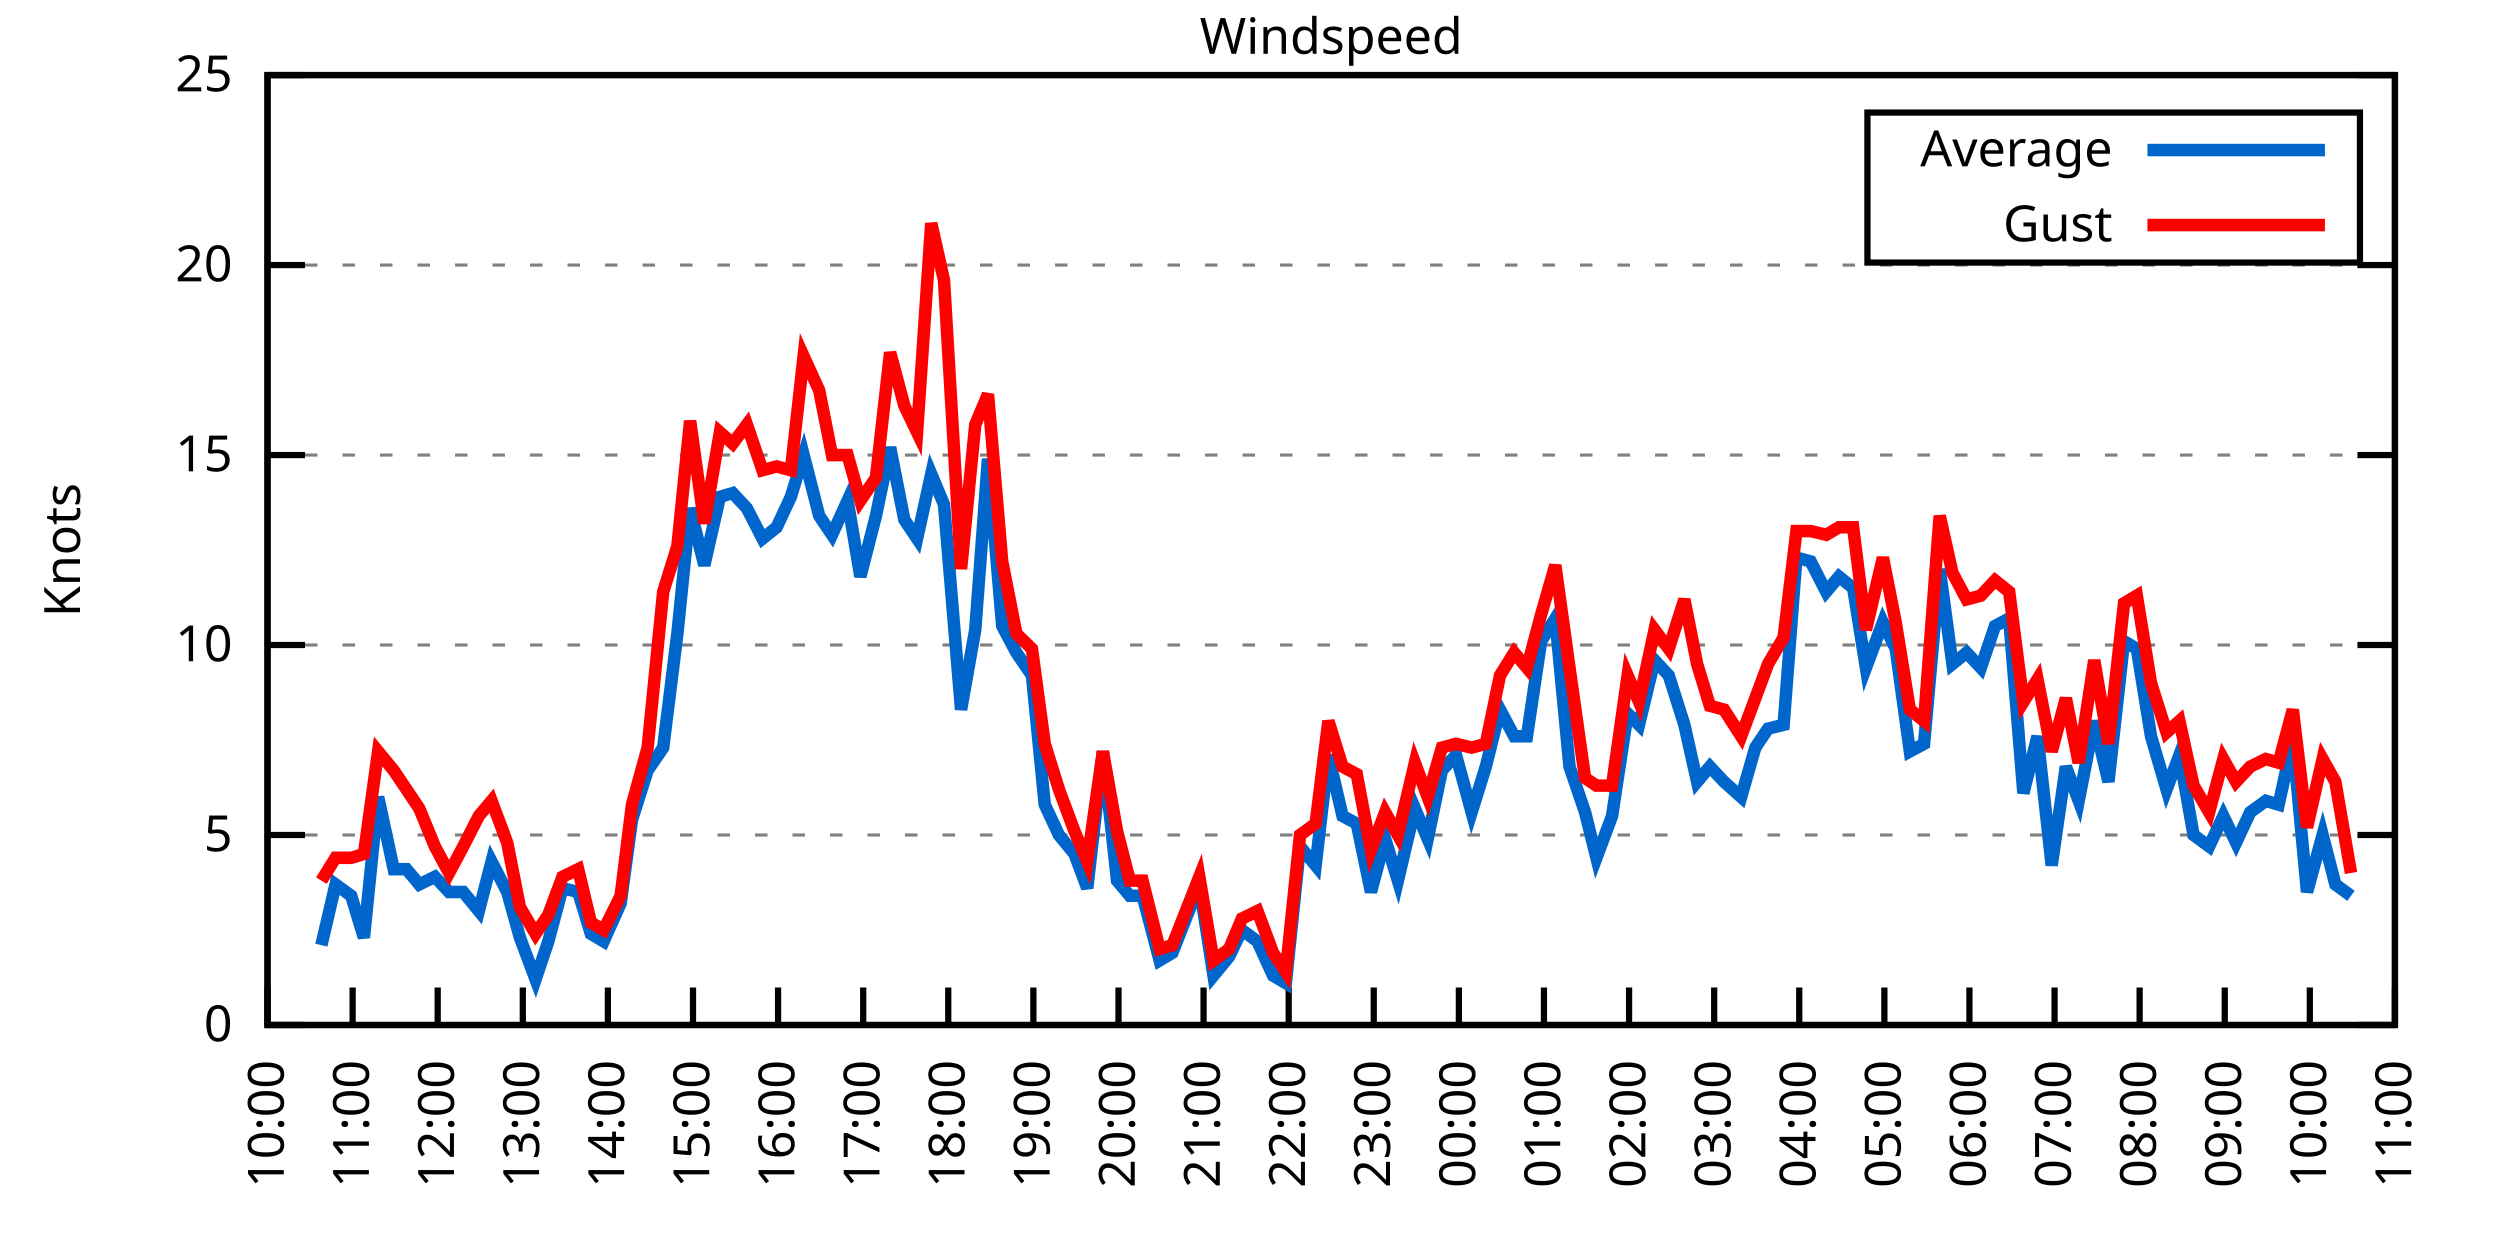
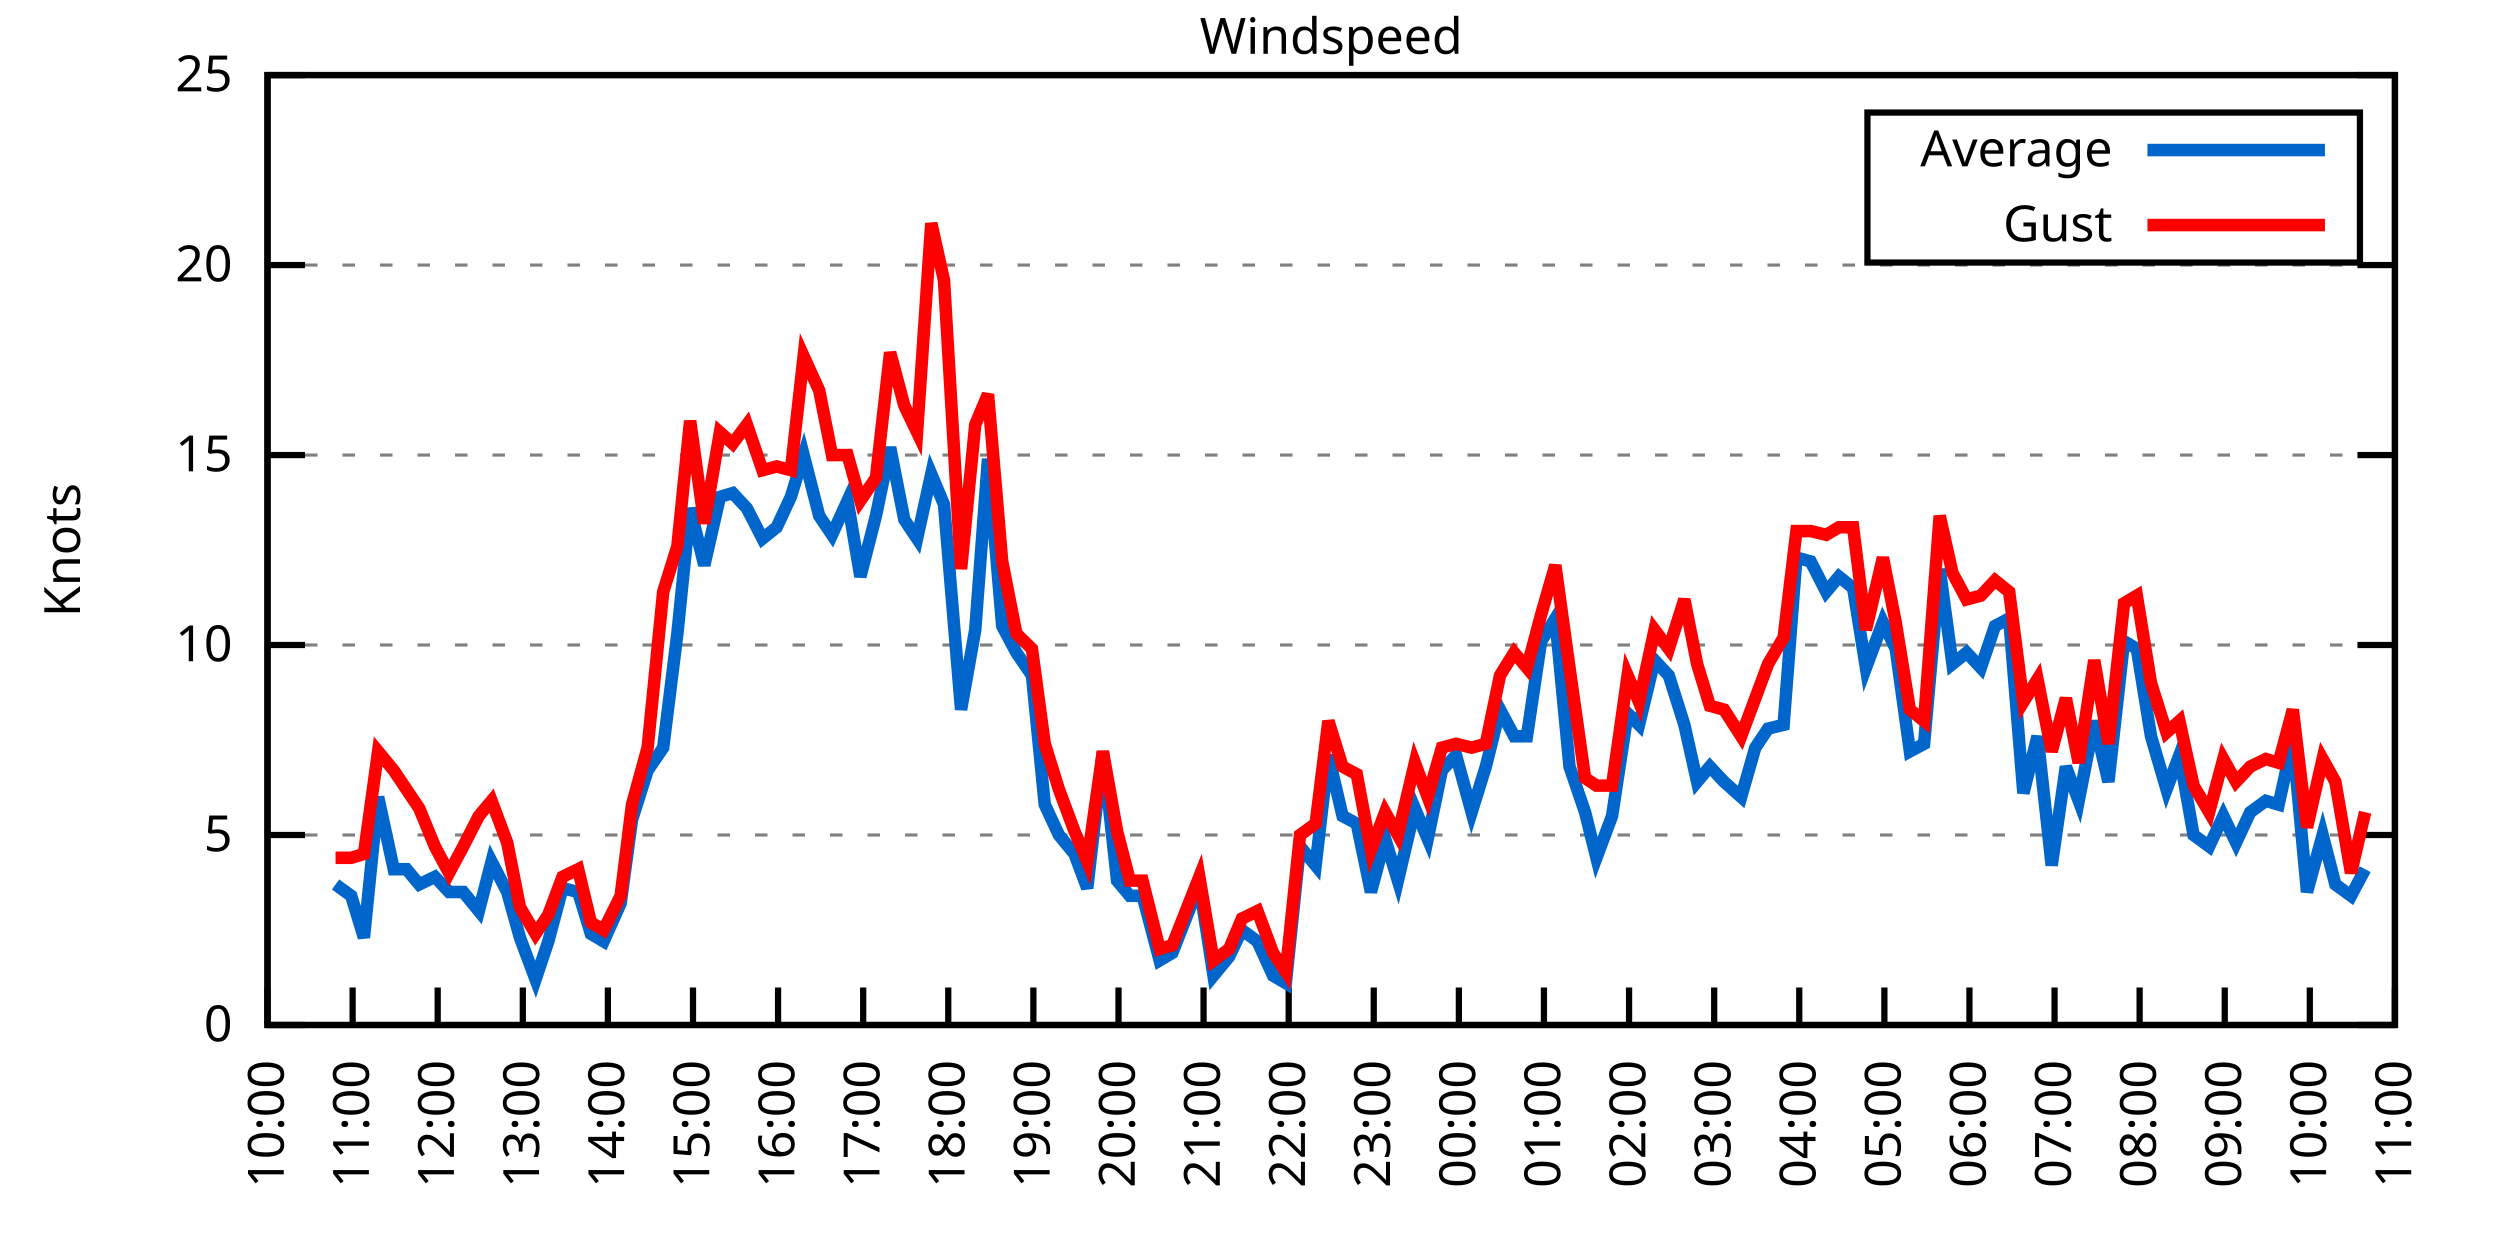
<svg xmlns="http://www.w3.org/2000/svg" xmlns:xlink="http://www.w3.org/1999/xlink" width="400" height="200" viewBox="0 0 400 200">
  <g id="gnuplot_canvas">
    <rect x="0" y="0" width="400" height="200" fill="none" />
    <defs>
      <circle id="gpDot" r="0.5" stroke-width="0.5" stroke="currentColor" />
      <path id="gpPt0" stroke-width="0.333" stroke="currentColor" d="M-1,0 h2 M0,-1 v2" />
      <path id="gpPt1" stroke-width="0.333" stroke="currentColor" d="M-1,-1 L1,1 M1,-1 L-1,1" />
      <path id="gpPt2" stroke-width="0.333" stroke="currentColor" d="M-1,0 L1,0 M0,-1 L0,1 M-1,-1 L1,1 M-1,1 L1,-1" />
      <rect id="gpPt3" stroke-width="0.333" stroke="currentColor" x="-1" y="-1" width="2" height="2" />
      <rect id="gpPt4" stroke-width="0.333" stroke="currentColor" fill="currentColor" x="-1" y="-1" width="2" height="2" />
      <circle id="gpPt5" stroke-width="0.333" stroke="currentColor" cx="0" cy="0" r="1" />
      <use xlink:href="#gpPt5" id="gpPt6" fill="currentColor" stroke="none" />
      <path id="gpPt7" stroke-width="0.333" stroke="currentColor" d="M0,-1.33 L-1.33,0.67 L1.33,0.67 z" />
      <use xlink:href="#gpPt7" id="gpPt8" fill="currentColor" stroke="none" />
      <use xlink:href="#gpPt7" id="gpPt9" stroke="currentColor" transform="rotate(180)" />
      <use xlink:href="#gpPt9" id="gpPt10" fill="currentColor" stroke="none" />
      <use xlink:href="#gpPt3" id="gpPt11" stroke="currentColor" transform="rotate(45)" />
      <use xlink:href="#gpPt11" id="gpPt12" fill="currentColor" stroke="none" />
      <path id="gpPt13" stroke-width="0.333" stroke="currentColor" d="M0,1.330 L1.265,0.411 L0.782,-1.067 L-0.782,-1.076 L-1.265,0.411 z" />
      <use xlink:href="#gpPt13" id="gpPt14" fill="currentColor" stroke="none" />
      <filter id="textbox" filterUnits="objectBoundingBox" x="0" y="0" height="1" width="1">
        <feFlood flood-color="white" flood-opacity="1" result="bgnd" />
        <feComposite in="SourceGraphic" in2="bgnd" operator="atop" />
      </filter>
      <filter id="greybox" filterUnits="objectBoundingBox" x="0" y="0" height="1" width="1">
        <feFlood flood-color="lightgrey" flood-opacity="1" result="grey" />
        <feComposite in="SourceGraphic" in2="grey" operator="atop" />
      </filter>
    </defs>
    <g fill="none" color="white" stroke="currentColor" stroke-width="1.00" stroke-linecap="butt" stroke-linejoin="miter">
</g>
    <g fill="none" color="black" stroke="currentColor" stroke-width="1.00" stroke-linecap="butt" stroke-linejoin="miter">
      <g stroke="none" shape-rendering="crispEdges">
        <polygon fill="rgb(255, 255, 255)" points="42.80,164.00 383.18,164.00 383.18,12.02 42.80,12.02 " />
      </g>
    </g>
    <g fill="none" color="black" stroke="currentColor" stroke-width="1.00" stroke-linecap="butt" stroke-linejoin="miter">
</g>
    <g fill="none" color="black" stroke="black" stroke-width="0.50" stroke-linecap="butt" stroke-linejoin="miter">
</g>
    <g fill="none" color="gray" stroke="currentColor" stroke-width="0.50" stroke-linecap="butt" stroke-linejoin="miter">
      <path stroke="gray" stroke-dasharray="2,4" class="gridline" d="M42.80,164.00 L383.19,164.00  " />
    </g>
    <g fill="none" color="gray" stroke="gray" stroke-width="1.00" stroke-linecap="butt" stroke-linejoin="miter">
</g>
    <g fill="none" color="black" stroke="currentColor" stroke-width="1.00" stroke-linecap="butt" stroke-linejoin="miter">
      <path stroke="black" d="M42.80,164.00 L48.80,164.00 M383.19,164.00 L377.19,164.00  " />
      <g transform="translate(37.20,166.60)" stroke="none" fill="black" font-family="Sans" font-size="8.00" text-anchor="end">
        <text>
          <tspan font-family="Sans"> 0</tspan>
        </text>
      </g>
    </g>
    <g fill="none" color="black" stroke="currentColor" stroke-width="1.00" stroke-linecap="butt" stroke-linejoin="miter">
</g>
    <g fill="none" color="black" stroke="black" stroke-width="0.50" stroke-linecap="butt" stroke-linejoin="miter">
</g>
    <g fill="none" color="gray" stroke="currentColor" stroke-width="0.50" stroke-linecap="butt" stroke-linejoin="miter">
      <path stroke="gray" stroke-dasharray="2,4" class="gridline" d="M42.80,133.60 L383.19,133.60  " />
    </g>
    <g fill="none" color="gray" stroke="gray" stroke-width="1.00" stroke-linecap="butt" stroke-linejoin="miter">
</g>
    <g fill="none" color="black" stroke="currentColor" stroke-width="1.00" stroke-linecap="butt" stroke-linejoin="miter">
      <path stroke="black" d="M42.80,133.60 L48.80,133.60 M383.19,133.60 L377.19,133.60  " />
      <g transform="translate(37.20,136.20)" stroke="none" fill="black" font-family="Sans" font-size="8.00" text-anchor="end">
        <text>
          <tspan font-family="Sans"> 5</tspan>
        </text>
      </g>
    </g>
    <g fill="none" color="black" stroke="currentColor" stroke-width="1.00" stroke-linecap="butt" stroke-linejoin="miter">
</g>
    <g fill="none" color="black" stroke="black" stroke-width="0.50" stroke-linecap="butt" stroke-linejoin="miter">
</g>
    <g fill="none" color="gray" stroke="currentColor" stroke-width="0.50" stroke-linecap="butt" stroke-linejoin="miter">
      <path stroke="gray" stroke-dasharray="2,4" class="gridline" d="M42.80,103.20 L383.19,103.20  " />
    </g>
    <g fill="none" color="gray" stroke="gray" stroke-width="1.00" stroke-linecap="butt" stroke-linejoin="miter">
</g>
    <g fill="none" color="black" stroke="currentColor" stroke-width="1.00" stroke-linecap="butt" stroke-linejoin="miter">
      <path stroke="black" d="M42.80,103.20 L48.80,103.20 M383.19,103.20 L377.19,103.20  " />
      <g transform="translate(37.20,105.80)" stroke="none" fill="black" font-family="Sans" font-size="8.00" text-anchor="end">
        <text>
          <tspan font-family="Sans"> 10</tspan>
        </text>
      </g>
    </g>
    <g fill="none" color="black" stroke="currentColor" stroke-width="1.00" stroke-linecap="butt" stroke-linejoin="miter">
</g>
    <g fill="none" color="black" stroke="black" stroke-width="0.50" stroke-linecap="butt" stroke-linejoin="miter">
</g>
    <g fill="none" color="gray" stroke="currentColor" stroke-width="0.50" stroke-linecap="butt" stroke-linejoin="miter">
      <path stroke="gray" stroke-dasharray="2,4" class="gridline" d="M42.80,72.81 L383.19,72.81  " />
    </g>
    <g fill="none" color="gray" stroke="gray" stroke-width="1.00" stroke-linecap="butt" stroke-linejoin="miter">
</g>
    <g fill="none" color="black" stroke="currentColor" stroke-width="1.00" stroke-linecap="butt" stroke-linejoin="miter">
      <path stroke="black" d="M42.80,72.81 L48.80,72.81 M383.19,72.81 L377.19,72.81  " />
      <g transform="translate(37.20,75.41)" stroke="none" fill="black" font-family="Sans" font-size="8.00" text-anchor="end">
        <text>
          <tspan font-family="Sans"> 15</tspan>
        </text>
      </g>
    </g>
    <g fill="none" color="black" stroke="currentColor" stroke-width="1.00" stroke-linecap="butt" stroke-linejoin="miter">
</g>
    <g fill="none" color="black" stroke="black" stroke-width="0.50" stroke-linecap="butt" stroke-linejoin="miter">
</g>
    <g fill="none" color="gray" stroke="currentColor" stroke-width="0.50" stroke-linecap="butt" stroke-linejoin="miter">
      <path stroke="gray" stroke-dasharray="2,4" class="gridline" d="M42.80,42.41 L383.19,42.41  " />
    </g>
    <g fill="none" color="gray" stroke="gray" stroke-width="1.00" stroke-linecap="butt" stroke-linejoin="miter">
</g>
    <g fill="none" color="black" stroke="currentColor" stroke-width="1.00" stroke-linecap="butt" stroke-linejoin="miter">
      <path stroke="black" d="M42.80,42.41 L48.80,42.41 M383.19,42.41 L377.19,42.41  " />
      <g transform="translate(37.20,45.01)" stroke="none" fill="black" font-family="Sans" font-size="8.00" text-anchor="end">
        <text>
          <tspan font-family="Sans"> 20</tspan>
        </text>
      </g>
    </g>
    <g fill="none" color="black" stroke="currentColor" stroke-width="1.00" stroke-linecap="butt" stroke-linejoin="miter">
</g>
    <g fill="none" color="black" stroke="black" stroke-width="0.50" stroke-linecap="butt" stroke-linejoin="miter">
</g>
    <g fill="none" color="gray" stroke="currentColor" stroke-width="0.50" stroke-linecap="butt" stroke-linejoin="miter">
      <path stroke="gray" stroke-dasharray="2,4" class="gridline" d="M42.80,12.01 L383.19,12.01  " />
    </g>
    <g fill="none" color="gray" stroke="gray" stroke-width="1.00" stroke-linecap="butt" stroke-linejoin="miter">
</g>
    <g fill="none" color="black" stroke="currentColor" stroke-width="1.00" stroke-linecap="butt" stroke-linejoin="miter">
      <path stroke="black" d="M42.80,12.01 L48.80,12.01 M383.19,12.01 L377.19,12.01  " />
      <g transform="translate(37.20,14.61)" stroke="none" fill="black" font-family="Sans" font-size="8.00" text-anchor="end">
        <text>
          <tspan font-family="Sans"> 25</tspan>
        </text>
      </g>
    </g>
    <g fill="none" color="black" stroke="currentColor" stroke-width="1.00" stroke-linecap="butt" stroke-linejoin="miter">
      <path stroke="black" d="M42.80,164.00 L42.80,158.00  " />
      <g transform="translate(45.40,169.60) rotate(270.00)" stroke="none" fill="black" font-family="Sans" font-size="8.00" text-anchor="end">
        <text>
          <tspan font-family="Sans">10:00</tspan>
        </text>
      </g>
    </g>
    <g fill="none" color="black" stroke="currentColor" stroke-width="1.00" stroke-linecap="butt" stroke-linejoin="miter">
      <path stroke="black" d="M56.42,164.00 L56.42,158.00  " />
      <g transform="translate(59.02,169.60) rotate(270.00)" stroke="none" fill="black" font-family="Sans" font-size="8.00" text-anchor="end">
        <text>
          <tspan font-family="Sans">11:00</tspan>
        </text>
      </g>
    </g>
    <g fill="none" color="black" stroke="currentColor" stroke-width="1.00" stroke-linecap="butt" stroke-linejoin="miter">
      <path stroke="black" d="M70.03,164.00 L70.03,158.00  " />
      <g transform="translate(72.63,169.60) rotate(270.00)" stroke="none" fill="black" font-family="Sans" font-size="8.00" text-anchor="end">
        <text>
          <tspan font-family="Sans">12:00</tspan>
        </text>
      </g>
    </g>
    <g fill="none" color="black" stroke="currentColor" stroke-width="1.00" stroke-linecap="butt" stroke-linejoin="miter">
      <path stroke="black" d="M83.65,164.00 L83.65,158.00  " />
      <g transform="translate(86.25,169.60) rotate(270.00)" stroke="none" fill="black" font-family="Sans" font-size="8.00" text-anchor="end">
        <text>
          <tspan font-family="Sans">13:00</tspan>
        </text>
      </g>
    </g>
    <g fill="none" color="black" stroke="currentColor" stroke-width="1.00" stroke-linecap="butt" stroke-linejoin="miter">
      <path stroke="black" d="M97.26,164.00 L97.26,158.00  " />
      <g transform="translate(99.86,169.60) rotate(270.00)" stroke="none" fill="black" font-family="Sans" font-size="8.00" text-anchor="end">
        <text>
          <tspan font-family="Sans">14:00</tspan>
        </text>
      </g>
    </g>
    <g fill="none" color="black" stroke="currentColor" stroke-width="1.00" stroke-linecap="butt" stroke-linejoin="miter">
      <path stroke="black" d="M110.88,164.00 L110.88,158.00  " />
      <g transform="translate(113.48,169.60) rotate(270.00)" stroke="none" fill="black" font-family="Sans" font-size="8.00" text-anchor="end">
        <text>
          <tspan font-family="Sans">15:00</tspan>
        </text>
      </g>
    </g>
    <g fill="none" color="black" stroke="currentColor" stroke-width="1.00" stroke-linecap="butt" stroke-linejoin="miter">
      <path stroke="black" d="M124.49,164.00 L124.49,158.00  " />
      <g transform="translate(127.09,169.60) rotate(270.00)" stroke="none" fill="black" font-family="Sans" font-size="8.00" text-anchor="end">
        <text>
          <tspan font-family="Sans">16:00</tspan>
        </text>
      </g>
    </g>
    <g fill="none" color="black" stroke="currentColor" stroke-width="1.00" stroke-linecap="butt" stroke-linejoin="miter">
      <path stroke="black" d="M138.11,164.00 L138.11,158.00  " />
      <g transform="translate(140.71,169.60) rotate(270.00)" stroke="none" fill="black" font-family="Sans" font-size="8.00" text-anchor="end">
        <text>
          <tspan font-family="Sans">17:00</tspan>
        </text>
      </g>
    </g>
    <g fill="none" color="black" stroke="currentColor" stroke-width="1.00" stroke-linecap="butt" stroke-linejoin="miter">
      <path stroke="black" d="M151.72,164.00 L151.72,158.00  " />
      <g transform="translate(154.32,169.60) rotate(270.00)" stroke="none" fill="black" font-family="Sans" font-size="8.00" text-anchor="end">
        <text>
          <tspan font-family="Sans">18:00</tspan>
        </text>
      </g>
    </g>
    <g fill="none" color="black" stroke="currentColor" stroke-width="1.00" stroke-linecap="butt" stroke-linejoin="miter">
      <path stroke="black" d="M165.34,164.00 L165.34,158.00  " />
      <g transform="translate(167.94,169.60) rotate(270.00)" stroke="none" fill="black" font-family="Sans" font-size="8.00" text-anchor="end">
        <text>
          <tspan font-family="Sans">19:00</tspan>
        </text>
      </g>
    </g>
    <g fill="none" color="black" stroke="currentColor" stroke-width="1.00" stroke-linecap="butt" stroke-linejoin="miter">
      <path stroke="black" d="M178.96,164.00 L178.96,158.00  " />
      <g transform="translate(181.56,169.60) rotate(270.00)" stroke="none" fill="black" font-family="Sans" font-size="8.00" text-anchor="end">
        <text>
          <tspan font-family="Sans">20:00</tspan>
        </text>
      </g>
    </g>
    <g fill="none" color="black" stroke="currentColor" stroke-width="1.00" stroke-linecap="butt" stroke-linejoin="miter">
      <path stroke="black" d="M192.57,164.00 L192.57,158.00  " />
      <g transform="translate(195.17,169.60) rotate(270.00)" stroke="none" fill="black" font-family="Sans" font-size="8.00" text-anchor="end">
        <text>
          <tspan font-family="Sans">21:00</tspan>
        </text>
      </g>
    </g>
    <g fill="none" color="black" stroke="currentColor" stroke-width="1.00" stroke-linecap="butt" stroke-linejoin="miter">
      <path stroke="black" d="M206.19,164.00 L206.19,158.00  " />
      <g transform="translate(208.79,169.60) rotate(270.00)" stroke="none" fill="black" font-family="Sans" font-size="8.00" text-anchor="end">
        <text>
          <tspan font-family="Sans">22:00</tspan>
        </text>
      </g>
    </g>
    <g fill="none" color="black" stroke="currentColor" stroke-width="1.00" stroke-linecap="butt" stroke-linejoin="miter">
      <path stroke="black" d="M219.80,164.00 L219.80,158.00  " />
      <g transform="translate(222.40,169.60) rotate(270.00)" stroke="none" fill="black" font-family="Sans" font-size="8.00" text-anchor="end">
        <text>
          <tspan font-family="Sans">23:00</tspan>
        </text>
      </g>
    </g>
    <g fill="none" color="black" stroke="currentColor" stroke-width="1.00" stroke-linecap="butt" stroke-linejoin="miter">
      <path stroke="black" d="M233.42,164.00 L233.42,158.00  " />
      <g transform="translate(236.02,169.60) rotate(270.00)" stroke="none" fill="black" font-family="Sans" font-size="8.00" text-anchor="end">
        <text>
          <tspan font-family="Sans">00:00</tspan>
        </text>
      </g>
    </g>
    <g fill="none" color="black" stroke="currentColor" stroke-width="1.00" stroke-linecap="butt" stroke-linejoin="miter">
      <path stroke="black" d="M247.03,164.00 L247.03,158.00  " />
      <g transform="translate(249.63,169.60) rotate(270.00)" stroke="none" fill="black" font-family="Sans" font-size="8.00" text-anchor="end">
        <text>
          <tspan font-family="Sans">01:00</tspan>
        </text>
      </g>
    </g>
    <g fill="none" color="black" stroke="currentColor" stroke-width="1.00" stroke-linecap="butt" stroke-linejoin="miter">
      <path stroke="black" d="M260.65,164.00 L260.65,158.00  " />
      <g transform="translate(263.25,169.60) rotate(270.00)" stroke="none" fill="black" font-family="Sans" font-size="8.00" text-anchor="end">
        <text>
          <tspan font-family="Sans">02:00</tspan>
        </text>
      </g>
    </g>
    <g fill="none" color="black" stroke="currentColor" stroke-width="1.00" stroke-linecap="butt" stroke-linejoin="miter">
      <path stroke="black" d="M274.27,164.00 L274.27,158.00  " />
      <g transform="translate(276.87,169.60) rotate(270.00)" stroke="none" fill="black" font-family="Sans" font-size="8.00" text-anchor="end">
        <text>
          <tspan font-family="Sans">03:00</tspan>
        </text>
      </g>
    </g>
    <g fill="none" color="black" stroke="currentColor" stroke-width="1.00" stroke-linecap="butt" stroke-linejoin="miter">
      <path stroke="black" d="M287.88,164.00 L287.88,158.00  " />
      <g transform="translate(290.48,169.60) rotate(270.00)" stroke="none" fill="black" font-family="Sans" font-size="8.00" text-anchor="end">
        <text>
          <tspan font-family="Sans">04:00</tspan>
        </text>
      </g>
    </g>
    <g fill="none" color="black" stroke="currentColor" stroke-width="1.00" stroke-linecap="butt" stroke-linejoin="miter">
      <path stroke="black" d="M301.50,164.00 L301.50,158.00  " />
      <g transform="translate(304.10,169.60) rotate(270.00)" stroke="none" fill="black" font-family="Sans" font-size="8.00" text-anchor="end">
        <text>
          <tspan font-family="Sans">05:00</tspan>
        </text>
      </g>
    </g>
    <g fill="none" color="black" stroke="currentColor" stroke-width="1.00" stroke-linecap="butt" stroke-linejoin="miter">
      <path stroke="black" d="M315.11,164.00 L315.11,158.00  " />
      <g transform="translate(317.71,169.60) rotate(270.00)" stroke="none" fill="black" font-family="Sans" font-size="8.00" text-anchor="end">
        <text>
          <tspan font-family="Sans">06:00</tspan>
        </text>
      </g>
    </g>
    <g fill="none" color="black" stroke="currentColor" stroke-width="1.00" stroke-linecap="butt" stroke-linejoin="miter">
      <path stroke="black" d="M328.73,164.00 L328.73,158.00  " />
      <g transform="translate(331.33,169.60) rotate(270.00)" stroke="none" fill="black" font-family="Sans" font-size="8.00" text-anchor="end">
        <text>
          <tspan font-family="Sans">07:00</tspan>
        </text>
      </g>
    </g>
    <g fill="none" color="black" stroke="currentColor" stroke-width="1.00" stroke-linecap="butt" stroke-linejoin="miter">
      <path stroke="black" d="M342.34,164.00 L342.34,158.00  " />
      <g transform="translate(344.94,169.60) rotate(270.00)" stroke="none" fill="black" font-family="Sans" font-size="8.00" text-anchor="end">
        <text>
          <tspan font-family="Sans">08:00</tspan>
        </text>
      </g>
    </g>
    <g fill="none" color="black" stroke="currentColor" stroke-width="1.00" stroke-linecap="butt" stroke-linejoin="miter">
      <path stroke="black" d="M355.96,164.00 L355.96,158.00  " />
      <g transform="translate(358.56,169.60) rotate(270.00)" stroke="none" fill="black" font-family="Sans" font-size="8.00" text-anchor="end">
        <text>
          <tspan font-family="Sans">09:00</tspan>
        </text>
      </g>
    </g>
    <g fill="none" color="black" stroke="currentColor" stroke-width="1.00" stroke-linecap="butt" stroke-linejoin="miter">
      <path stroke="black" d="M369.57,164.00 L369.57,158.00  " />
      <g transform="translate(372.17,169.60) rotate(270.00)" stroke="none" fill="black" font-family="Sans" font-size="8.00" text-anchor="end">
        <text>
          <tspan font-family="Sans">10:00</tspan>
        </text>
      </g>
    </g>
    <g fill="none" color="black" stroke="currentColor" stroke-width="1.00" stroke-linecap="butt" stroke-linejoin="miter">
      <path stroke="black" d="M383.19,164.00 L383.19,158.00  " />
      <g transform="translate(385.79,169.60) rotate(270.00)" stroke="none" fill="black" font-family="Sans" font-size="8.00" text-anchor="end">
        <text>
          <tspan font-family="Sans">11:00</tspan>
        </text>
      </g>
    </g>
    <g fill="none" color="black" stroke="currentColor" stroke-width="1.00" stroke-linecap="butt" stroke-linejoin="miter">
</g>
    <g fill="none" color="black" stroke="currentColor" stroke-width="1.00" stroke-linecap="butt" stroke-linejoin="miter">
      <path stroke="black" d="M42.80,12.01 L42.80,164.00 L383.19,164.00 L383.19,12.01 L42.80,12.01 Z  " />
    </g>
    <g fill="none" color="black" stroke="currentColor" stroke-width="1.00" stroke-linecap="butt" stroke-linejoin="miter">
</g>
    <g fill="none" color="black" stroke="currentColor" stroke-width="1.00" stroke-linecap="butt" stroke-linejoin="miter">
      <path stroke="black" d="M298.79,42.01 L298.79,18.01 L377.59,18.01 L377.59,42.01 L298.79,42.01 Z  " />
    </g>
    <g id="Windspeed_plot_1">
      <g fill="none" color="white" stroke="black" stroke-width="2.00" stroke-linecap="butt" stroke-linejoin="miter">
</g>
      <g fill="none" color="black" stroke="currentColor" stroke-width="2.00" stroke-linecap="butt" stroke-linejoin="miter">
        <g transform="translate(337.99,26.61)" stroke="none" fill="black" font-family="Sans" font-size="8.00" text-anchor="end">
          <text>
            <tspan font-family="Sans">Average</tspan>
          </text>
        </g>
      </g>
      <g fill="none" color="black" stroke="currentColor" stroke-width="2.00" stroke-linecap="butt" stroke-linejoin="miter">
-         <path stroke="rgb(  0, 102, 204)" d="M343.59,24.01 L371.99,24.01 M51.42,151.23 L53.69,141.51 L56.19,143.33 L58.23,150.02 L60.50,127.52 L63.00,139.07   L65.04,139.07 L67.08,141.51 L69.58,140.29 L71.85,142.72 L74.12,142.72 L76.61,145.76 L78.65,137.86 L81.15,142.72   L83.19,150.02 L85.69,156.70 L87.73,150.62 L90.00,142.11 L92.50,142.72 L94.54,149.41 L96.58,150.62 L99.30,144.55   L101.12,131.17 L103.62,123.27 L106.11,119.62 L108.38,101.38 L110.42,81.32 L112.69,90.44 L115.19,79.49 L117.23,78.89   L119.50,81.32 L122.00,86.18 L124.27,84.36 L126.54,79.49 L128.58,72.81 L131.07,82.53 L133.12,85.57 L135.61,80.10   L137.66,92.26 L140.15,82.53 L142.42,71.59 L144.69,83.14 L146.73,86.18 L149.00,75.85 L151.04,80.71 L153.77,113.54   L156.04,100.77 L158.08,73.41 L160.35,100.16 L162.62,104.42 L165.11,108.07 L167.16,128.74 L169.43,133.60 L171.92,136.64   L173.96,142.11 L176.46,120.23 L178.73,140.90 L180.77,143.33 L182.81,143.33 L185.54,153.66 L187.58,152.45 L191.89,141.51   L194.16,156.10 L196.66,153.06 L198.70,148.80 L201.19,150.62 L203.69,156.10 L205.73,157.31 L208.00,135.43 L210.50,138.47   L212.54,120.83 L214.81,130.56 L217.08,131.78 L219.35,142.72 L221.62,134.21 L223.66,140.90 L226.38,129.35 L228.43,134.21   L230.70,123.27 L232.96,120.83 L235.46,129.95 L237.73,122.66 L240.00,113.54 L242.27,117.80 L244.31,117.80 L246.58,102.60   L248.85,98.95 L251.12,122.66 L253.61,129.95 L255.43,137.25 L257.93,130.56 L260.42,114.15 L262.24,115.97 L264.73,105.64   L267.00,108.07 L269.50,115.97 L271.54,125.09 L273.58,122.66 L275.85,125.09 L278.58,127.52 L280.85,119.62 L282.89,116.58   L285.38,115.97 L287.43,89.22 L289.70,89.83 L292.19,94.69 L294.23,92.26 L296.50,94.08 L298.55,106.85 L301.27,99.56   L303.31,103.81 L305.58,120.23 L307.85,119.01 L310.35,91.04 L312.39,106.24 L314.66,104.42 L316.93,106.85 L319.20,100.16   L321.47,98.95 L323.74,126.91 L326.00,117.80 L328.27,138.47 L330.54,122.66 L332.59,128.13 L335.08,115.36 L337.35,125.09   L339.85,102.60 L341.89,103.81 L344.16,117.80 L346.65,126.31 L348.70,120.83 L350.97,133.60 L353.46,135.43 L355.73,130.56   L357.77,134.82 L360.04,129.95 L362.54,128.13 L364.58,128.74 L366.85,118.40 L369.12,142.72 L371.62,133.60 L373.66,141.51   L376.16,143.33  " />
+         <path stroke="rgb(  0, 102, 204)" d="M343.59,24.01 L371.99,24.01 M53.69,141.51 L56.19,143.33 L58.23,150.02 L60.50,127.52 L63.00,139.07 L65.04,139.07   L67.08,141.51 L69.58,140.29 L71.85,142.72 L74.12,142.72 L76.61,145.76 L78.65,137.86 L81.15,142.72 L83.19,150.02   L85.69,156.70 L87.73,150.62 L90.00,142.11 L92.50,142.72 L94.54,149.41 L96.58,150.62 L99.30,144.55 L101.12,131.17   L103.62,123.27 L106.11,119.62 L108.38,101.38 L110.42,81.32 L112.69,90.44 L115.19,79.49 L117.23,78.89 L119.50,81.32   L122.00,86.18 L124.27,84.36 L126.54,79.49 L128.58,72.81 L131.07,82.53 L133.12,85.57 L135.61,80.10 L137.66,92.26   L140.15,82.53 L142.42,71.59 L144.69,83.14 L146.73,86.18 L149.00,75.85 L151.04,80.71 L153.77,113.54 L156.04,100.77   L158.08,73.41 L160.35,100.16 L162.62,104.42 L165.11,108.07 L167.16,128.74 L169.43,133.60 L171.92,136.64 L173.96,142.11   L176.46,120.23 L178.73,140.90 L180.77,143.33 L182.81,143.33 L185.54,153.66 L187.58,152.45 L191.89,141.51 L194.16,156.10   L196.66,153.06 L198.70,148.80 L201.19,150.62 L203.69,156.10 L205.73,157.31 L208.00,135.43 L210.50,138.47 L212.54,120.83   L214.81,130.56 L217.08,131.78 L219.35,142.72 L221.62,134.21 L223.66,140.90 L226.38,129.35 L228.43,134.21 L230.70,123.27   L232.96,120.83 L235.46,129.95 L237.73,122.66 L240.00,113.54 L242.27,117.80 L244.31,117.80 L246.58,102.60 L248.85,98.95   L251.12,122.66 L253.61,129.95 L255.43,137.25 L257.93,130.56 L260.42,114.15 L262.24,115.97 L264.73,105.64 L267.00,108.07   L269.50,115.97 L271.54,125.09 L273.58,122.66 L275.85,125.09 L278.58,127.52 L280.85,119.62 L282.89,116.58 L285.38,115.97   L287.43,89.22 L289.70,89.83 L292.19,94.69 L294.23,92.26 L296.50,94.08 L298.55,106.85 L301.27,99.56 L303.31,103.81   L305.58,120.23 L307.85,119.01 L310.35,91.04 L312.39,106.24 L314.66,104.42 L316.93,106.85 L319.20,100.16 L321.47,98.95   L323.74,126.91 L326.00,117.80 L328.27,138.47 L330.54,122.66 L332.59,128.13 L335.08,115.36 L337.35,125.09 L339.85,102.60   L341.89,103.81 L344.16,117.80 L346.65,126.31 L348.70,120.83 L350.97,133.60 L353.46,135.43 L355.73,130.56 L357.77,134.82   L360.04,129.95 L362.54,128.13 L364.58,128.74 L366.85,118.40 L369.12,142.72 L371.62,133.60 L373.66,141.51 L376.16,143.33   L378.42,139.07  " />
      </g>
    </g>
    <g id="Windspeed_plot_2">
      <g fill="none" color="black" stroke="currentColor" stroke-width="2.00" stroke-linecap="butt" stroke-linejoin="miter">
        <g transform="translate(337.99,38.61)" stroke="none" fill="black" font-family="Sans" font-size="8.00" text-anchor="end">
          <text>
            <tspan font-family="Sans">Gust</tspan>
          </text>
        </g>
      </g>
      <g fill="none" color="black" stroke="currentColor" stroke-width="2.00" stroke-linecap="butt" stroke-linejoin="miter">
-         <path stroke="rgb(255,   0,   0)" d="M343.59,36.01 L371.99,36.01 M51.42,140.90 L53.69,137.25 L56.19,137.25 L58.23,136.64 L60.50,120.23 L63.00,123.27   L65.04,126.31 L67.08,129.35 L69.58,135.43 L71.85,139.68 L74.12,135.43 L76.61,130.56 L78.65,128.13 L81.15,134.82   L83.19,145.15 L85.69,149.41 L87.73,146.37 L90.00,140.29 L92.50,139.07 L94.54,147.59 L96.58,148.80 L99.30,143.33   L101.12,128.74 L103.62,119.62 L106.11,94.69 L108.38,87.40 L110.42,67.33 L112.69,83.75 L115.19,69.16 L117.23,70.98   L119.50,67.94 L122.00,75.24 L124.27,74.63 L126.54,75.24 L128.58,57.00 L131.07,62.47 L133.12,72.81 L135.61,72.81   L137.66,80.10 L140.15,76.45 L142.42,56.39 L144.69,64.90 L146.73,69.16 L149.00,35.72 L151.04,44.84 L153.77,91.04   L156.04,67.94 L158.08,63.08 L160.35,89.83 L162.62,101.38 L165.11,103.81 L167.16,119.01 L169.43,126.31 L171.92,132.99   L173.96,137.86 L176.46,120.23 L178.73,132.99 L180.77,140.90 L182.81,140.90 L185.54,151.84 L187.58,151.23 L191.89,140.29   L194.16,153.66 L196.66,151.84 L198.70,146.98 L201.19,145.76 L203.69,152.45 L205.73,155.49 L208.00,133.60 L210.50,131.78   L212.54,115.36 L214.81,122.66 L217.08,123.87 L219.35,136.03 L221.62,129.95 L223.66,133.60 L226.38,122.05 L228.43,127.52   L230.70,119.62 L232.96,119.01 L235.46,119.62 L237.73,119.01 L240.00,108.07 L242.27,104.42 L244.31,106.85 L246.58,98.34   L248.85,90.44 L251.12,106.85 L253.61,124.48 L255.43,125.70 L257.93,125.70 L260.42,108.07 L262.24,112.32 L264.73,100.77   L267.00,103.81 L269.50,95.91 L271.54,106.24 L273.58,112.93 L275.85,113.54 L278.58,117.80 L280.85,111.72 L282.89,106.24   L285.38,101.99 L287.43,84.97 L289.70,84.97 L292.19,85.57 L294.23,84.36 L296.50,84.36 L298.55,100.77 L301.27,89.22   L303.31,99.56 L305.58,113.54 L307.85,115.36 L310.35,82.53 L312.39,91.65 L314.66,95.91 L316.93,95.30 L319.20,92.87   L321.47,94.69 L323.74,112.32 L326.00,108.68 L328.27,120.23 L330.54,111.72 L332.59,122.05 L335.08,105.64 L337.35,119.01   L339.85,96.52 L341.89,95.30 L344.16,109.28 L346.65,117.19 L348.70,115.36 L350.97,125.70 L353.46,129.95 L355.73,121.44   L357.77,125.09 L360.04,122.66 L362.54,121.44 L364.58,122.05 L366.85,113.54 L369.12,132.39 L371.62,121.44 L373.66,125.09   L376.16,139.68  " />
+         <path stroke="rgb(255,   0,   0)" d="M343.59,36.01 L371.99,36.01 M53.69,137.25 L56.19,137.25 L58.23,136.64 L60.50,120.23 L63.00,123.27 L65.04,126.31   L67.08,129.35 L69.58,135.43 L71.85,139.68 L74.12,135.43 L76.61,130.56 L78.65,128.13 L81.15,134.82 L83.19,145.15   L85.69,149.41 L87.73,146.37 L90.00,140.29 L92.50,139.07 L94.54,147.59 L96.58,148.80 L99.30,143.33 L101.12,128.74   L103.62,119.62 L106.11,94.69 L108.38,87.40 L110.42,67.33 L112.69,83.75 L115.19,69.16 L117.23,70.98 L119.50,67.94   L122.00,75.24 L124.27,74.63 L126.54,75.24 L128.58,57.00 L131.07,62.47 L133.12,72.81 L135.61,72.81 L137.66,80.10   L140.15,76.45 L142.42,56.39 L144.69,64.90 L146.73,69.16 L149.00,35.72 L151.04,44.84 L153.77,91.04 L156.04,67.94   L158.08,63.08 L160.35,89.83 L162.62,101.38 L165.11,103.81 L167.16,119.01 L169.43,126.31 L171.92,132.99 L173.96,137.86   L176.46,120.23 L178.73,132.99 L180.77,140.90 L182.81,140.90 L185.54,151.84 L187.58,151.23 L191.89,140.29 L194.16,153.66   L196.66,151.84 L198.70,146.98 L201.19,145.76 L203.69,152.45 L205.73,155.49 L208.00,133.60 L210.50,131.78 L212.54,115.36   L214.81,122.66 L217.08,123.87 L219.35,136.03 L221.62,129.95 L223.66,133.60 L226.38,122.05 L228.43,127.52 L230.70,119.62   L232.96,119.01 L235.46,119.62 L237.73,119.01 L240.00,108.07 L242.27,104.42 L244.31,106.85 L246.58,98.34 L248.85,90.44   L251.12,106.85 L253.61,124.48 L255.43,125.70 L257.93,125.70 L260.42,108.07 L262.24,112.32 L264.73,100.77 L267.00,103.81   L269.50,95.91 L271.54,106.24 L273.58,112.93 L275.85,113.54 L278.58,117.80 L280.85,111.72 L282.89,106.24 L285.38,101.99   L287.43,84.97 L289.70,84.97 L292.19,85.57 L294.23,84.36 L296.50,84.36 L298.55,100.77 L301.27,89.22 L303.31,99.56   L305.58,113.54 L307.85,115.36 L310.35,82.53 L312.39,91.65 L314.66,95.91 L316.93,95.30 L319.20,92.87 L321.47,94.69   L323.74,112.32 L326.00,108.68 L328.27,120.23 L330.54,111.72 L332.59,122.05 L335.08,105.64 L337.35,119.01 L339.85,96.52   L341.89,95.30 L344.16,109.28 L346.65,117.19 L348.70,115.36 L350.97,125.70 L353.46,129.95 L355.73,121.44 L357.77,125.09   L360.04,122.66 L362.54,121.44 L364.58,122.05 L366.85,113.54 L369.12,132.39 L371.62,121.44 L373.66,125.09 L376.16,139.68   L378.42,129.95  " />
      </g>
    </g>
    <g fill="none" color="black" stroke="currentColor" stroke-width="2.00" stroke-linecap="butt" stroke-linejoin="miter">
</g>
    <g fill="none" color="black" stroke="black" stroke-width="1.00" stroke-linecap="butt" stroke-linejoin="miter">
</g>
    <g fill="none" color="black" stroke="currentColor" stroke-width="1.00" stroke-linecap="butt" stroke-linejoin="miter">
      <path stroke="black" d="M42.80,12.01 L42.80,164.00 L383.19,164.00 L383.19,12.01 L42.80,12.01 Z  " />
      <g transform="translate(12.80,88.01) rotate(270.00)" stroke="none" fill="black" font-family="Sans" font-size="8.00" text-anchor="middle">
        <text>
          <tspan font-family="Sans">Knots</tspan>
        </text>
      </g>
    </g>
    <g fill="none" color="black" stroke="currentColor" stroke-width="1.00" stroke-linecap="butt" stroke-linejoin="miter">
</g>
    <g fill="none" color="black" stroke="currentColor" stroke-width="1.00" stroke-linecap="butt" stroke-linejoin="miter">
      <g transform="translate(212.99,8.61)" stroke="none" fill="black" font-family="Sans" font-size="8.00" text-anchor="middle">
        <text>
          <tspan font-family="Sans">Windspeed</tspan>
        </text>
      </g>
    </g>
    <g fill="none" color="black" stroke="currentColor" stroke-width="1.00" stroke-linecap="butt" stroke-linejoin="miter">
</g>
  </g>
</svg>
